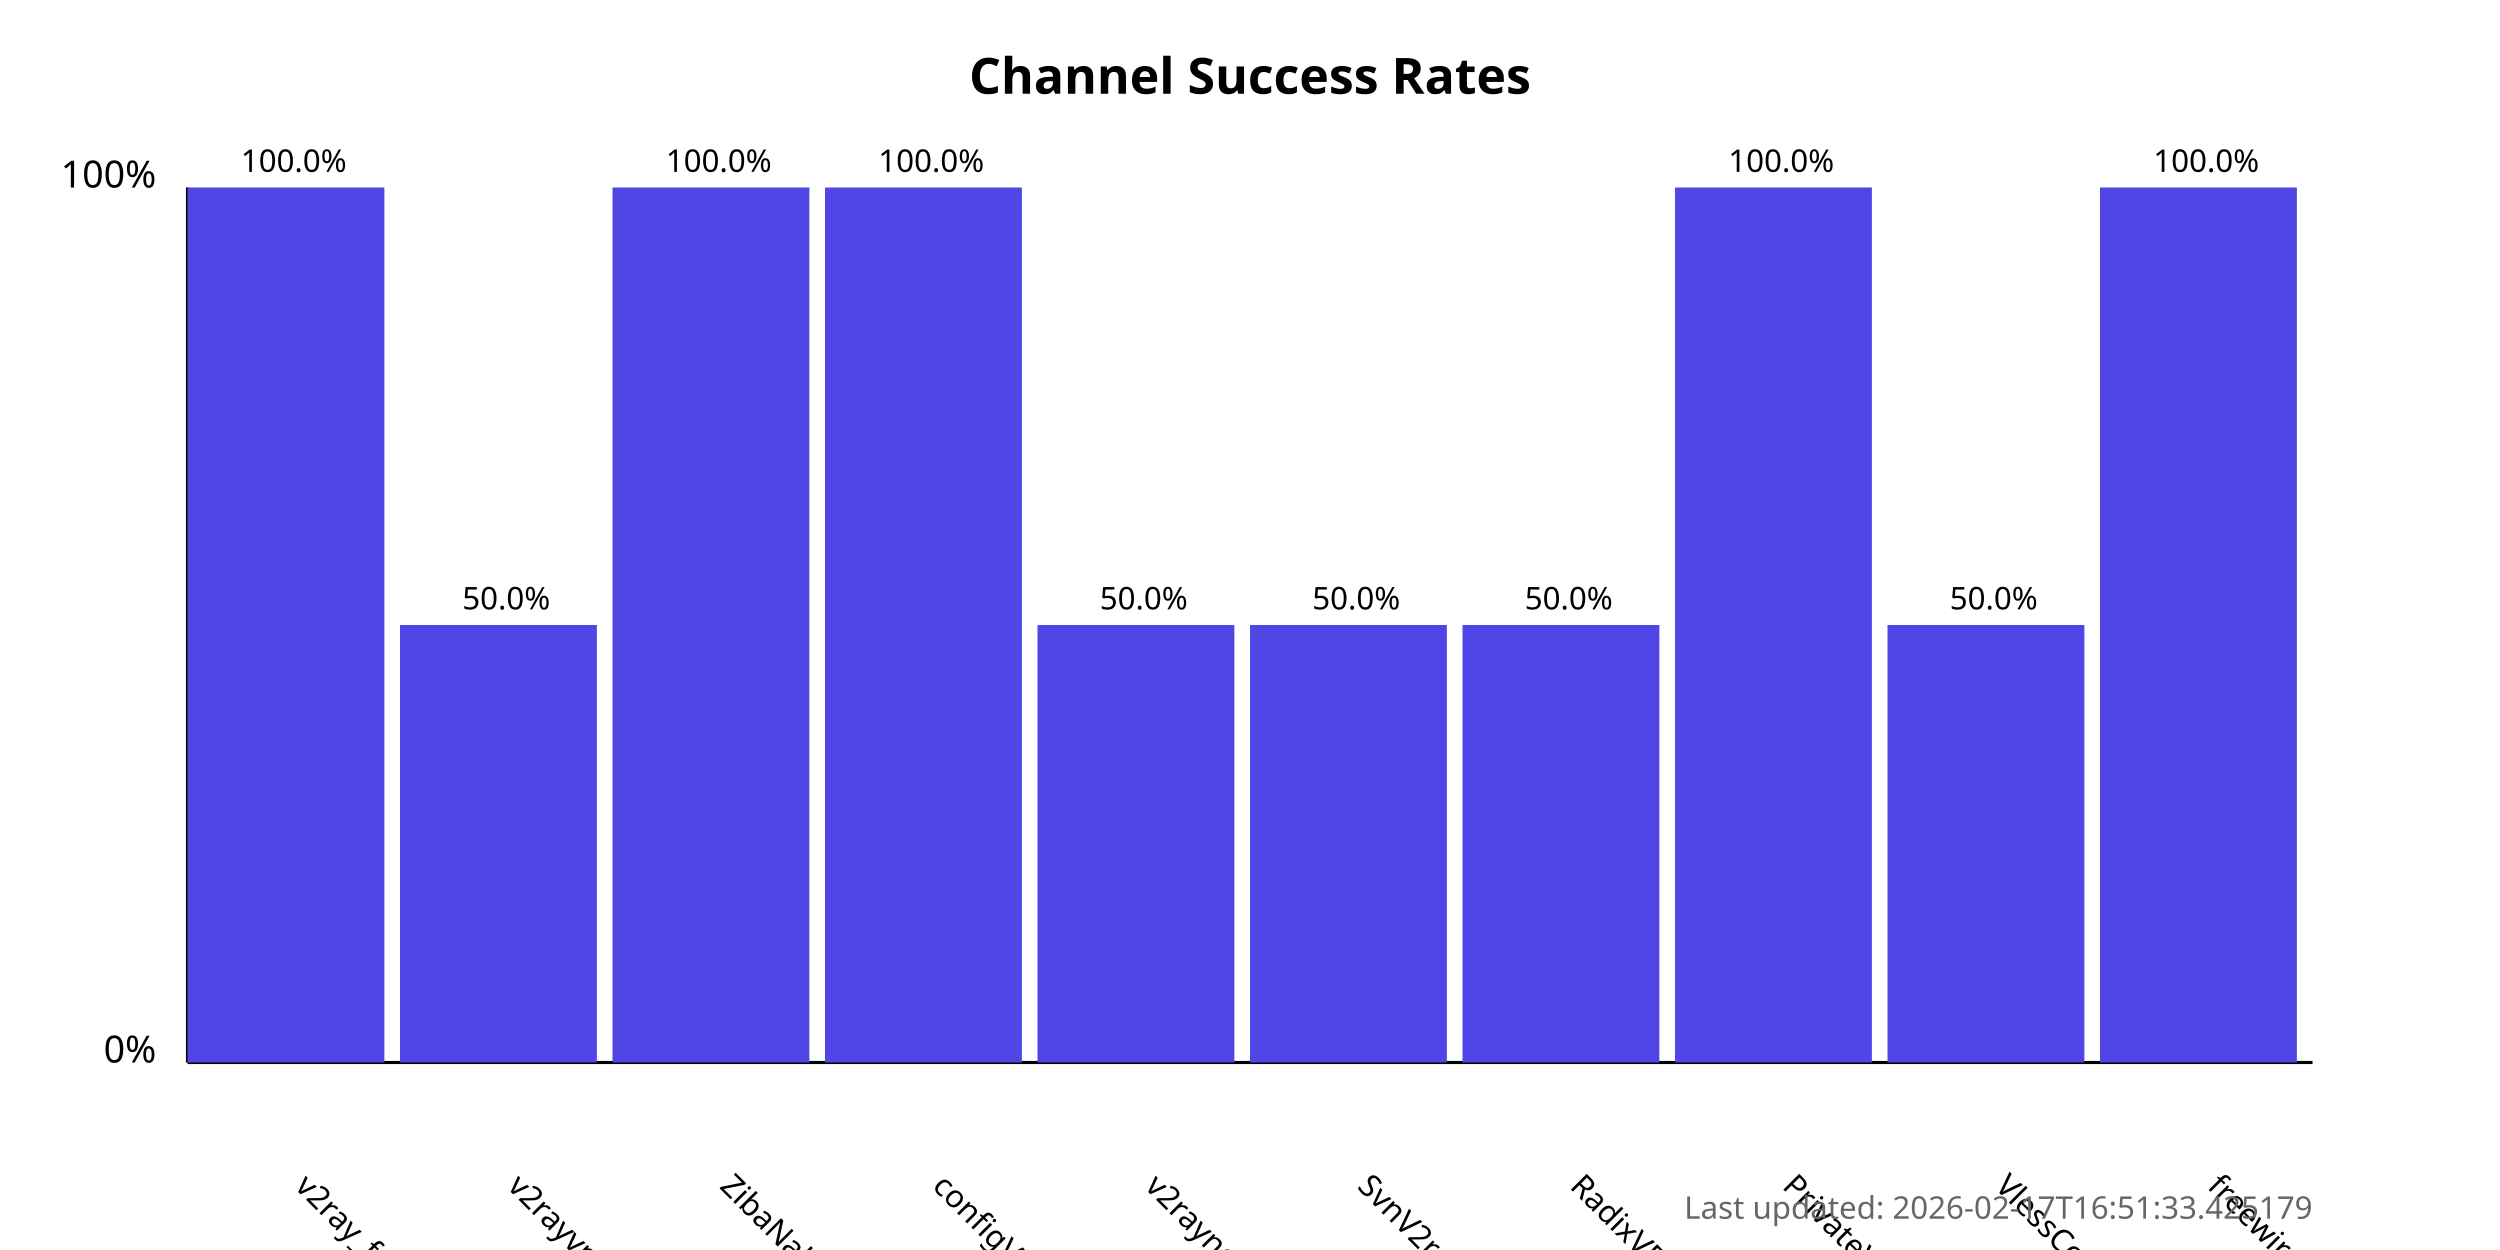
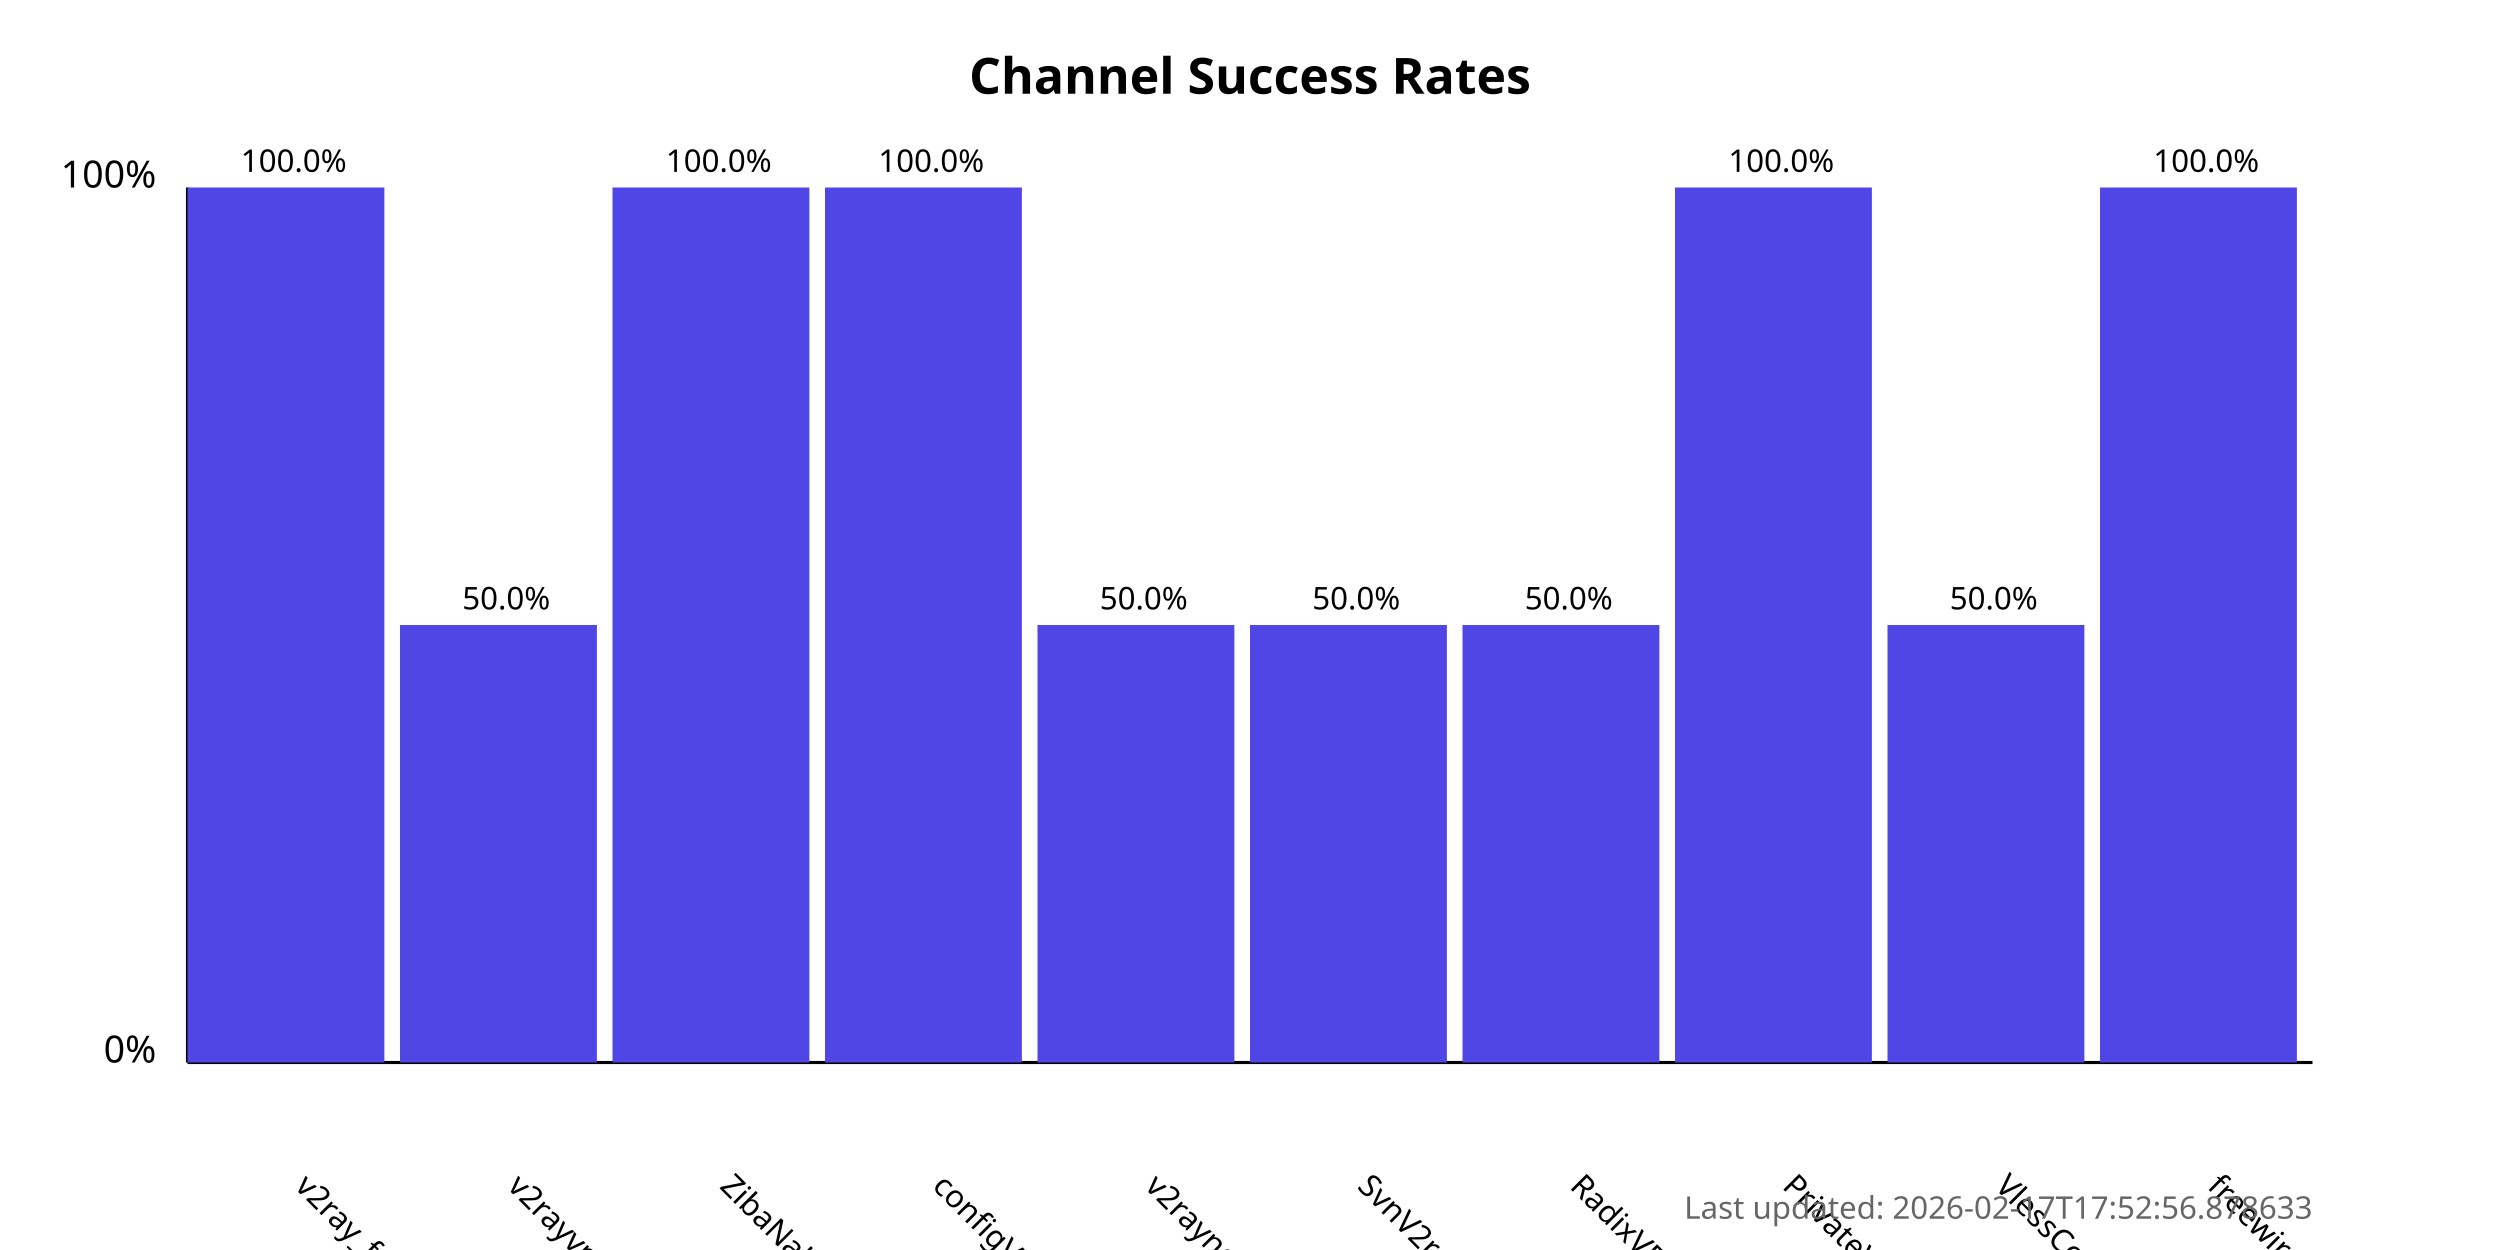
<svg xmlns="http://www.w3.org/2000/svg" width="800" height="400">
  <style>
            .chart-title { font: bold 16px sans-serif; }
            .axis-label { font: 12px sans-serif; }
            .tick-label { font: 10px sans-serif; }
            .bar { fill: #4f46e5; }
            .bar:hover { fill: #6366f1; }
            .timestamp { font: 10px sans-serif; fill: #666; }
        </style>
  <text x="400.0" y="30" text-anchor="middle" class="chart-title">
            Channel Success Rates
        </text>
  <line x1="60" y1="340" x2="60" y2="60" stroke="black" stroke-width="1" />
  <line x1="60" y1="340" x2="740" y2="340" stroke="black" stroke-width="1" />
  <text x="50" y="340" text-anchor="end" class="axis-label">0%</text>
  <text x="50" y="60" text-anchor="end" class="axis-label">100%</text>
  <g>
    <rect x="60" y="60.0" width="63.0" height="280.0" class="bar" />
    <text x="94.0" y="380" transform="rotate(45, 94.0, 380)" text-anchor="start" class="tick-label">
                v2ray_free_conf
            </text>
    <text x="94.0" y="55.0" text-anchor="middle" class="tick-label">
                100.0%
            </text>
  </g>
  <g>
    <rect x="128.0" y="200.0" width="63.0" height="140.0" class="bar" />
    <text x="162.0" y="380" transform="rotate(45, 162.0, 380)" text-anchor="start" class="tick-label">
                v2rayvpno
            </text>
    <text x="162.0" y="195.0" text-anchor="middle" class="tick-label">
                50.0%
            </text>
  </g>
  <g>
    <rect x="196.0" y="60.0" width="63.0" height="280.0" class="bar" />
    <text x="230.0" y="380" transform="rotate(45, 230.0, 380)" text-anchor="start" class="tick-label">
                ZibaNabz
            </text>
    <text x="230.0" y="55.0" text-anchor="middle" class="tick-label">
                100.0%
            </text>
  </g>
  <g>
    <rect x="264.0" y="60.0" width="63.0" height="280.0" class="bar" />
    <text x="298.0" y="380" transform="rotate(45, 298.0, 380)" text-anchor="start" class="tick-label">
                configV2rayForFree
            </text>
    <text x="298.0" y="55.0" text-anchor="middle" class="tick-label">
                100.0%
            </text>
  </g>
  <g>
    <rect x="332.0" y="200.0" width="63.0" height="140.0" class="bar" />
    <text x="366.0" y="380" transform="rotate(45, 366.0, 380)" text-anchor="start" class="tick-label">
                v2rayngvpn
            </text>
    <text x="366.0" y="195.0" text-anchor="middle" class="tick-label">
                50.0%
            </text>
  </g>
  <g>
    <rect x="400.0" y="200.0" width="63.0" height="140.0" class="bar" />
    <text x="434.0" y="380" transform="rotate(45, 434.0, 380)" text-anchor="start" class="tick-label">
                SvnV2ray
            </text>
    <text x="434.0" y="195.0" text-anchor="middle" class="tick-label">
                50.0%
            </text>
  </g>
  <g>
    <rect x="468.0" y="200.0" width="63.0" height="140.0" class="bar" />
    <text x="502.0" y="380" transform="rotate(45, 502.0, 380)" text-anchor="start" class="tick-label">
                RadixVPN
            </text>
    <text x="502.0" y="195.0" text-anchor="middle" class="tick-label">
                50.0%
            </text>
  </g>
  <g>
    <rect x="536.0" y="60.0" width="63.0" height="280.0" class="bar" />
    <text x="570.0" y="380" transform="rotate(45, 570.0, 380)" text-anchor="start" class="tick-label">
                PrivateVPNs
            </text>
    <text x="570.0" y="55.0" text-anchor="middle" class="tick-label">
                100.0%
            </text>
  </g>
  <g>
    <rect x="604.0" y="200.0" width="63.0" height="140.0" class="bar" />
    <text x="638.0" y="380" transform="rotate(45, 638.0, 380)" text-anchor="start" class="tick-label">
                VlessConfig
            </text>
    <text x="638.0" y="195.0" text-anchor="middle" class="tick-label">
                50.0%
            </text>
  </g>
  <g>
    <rect x="672.0" y="60.0" width="63.0" height="280.0" class="bar" />
    <text x="706.0" y="380" transform="rotate(45, 706.0, 380)" text-anchor="start" class="tick-label">
                freewireguard
            </text>
    <text x="706.0" y="55.0" text-anchor="middle" class="tick-label">
                100.0%
            </text>
  </g>
  <text x="740" y="390" text-anchor="end" class="timestamp">
-             Last updated: 2026-02-17T16:51:33.425179
+             Last updated: 2026-02-17T17:52:56.878633
        </text>
</svg>
